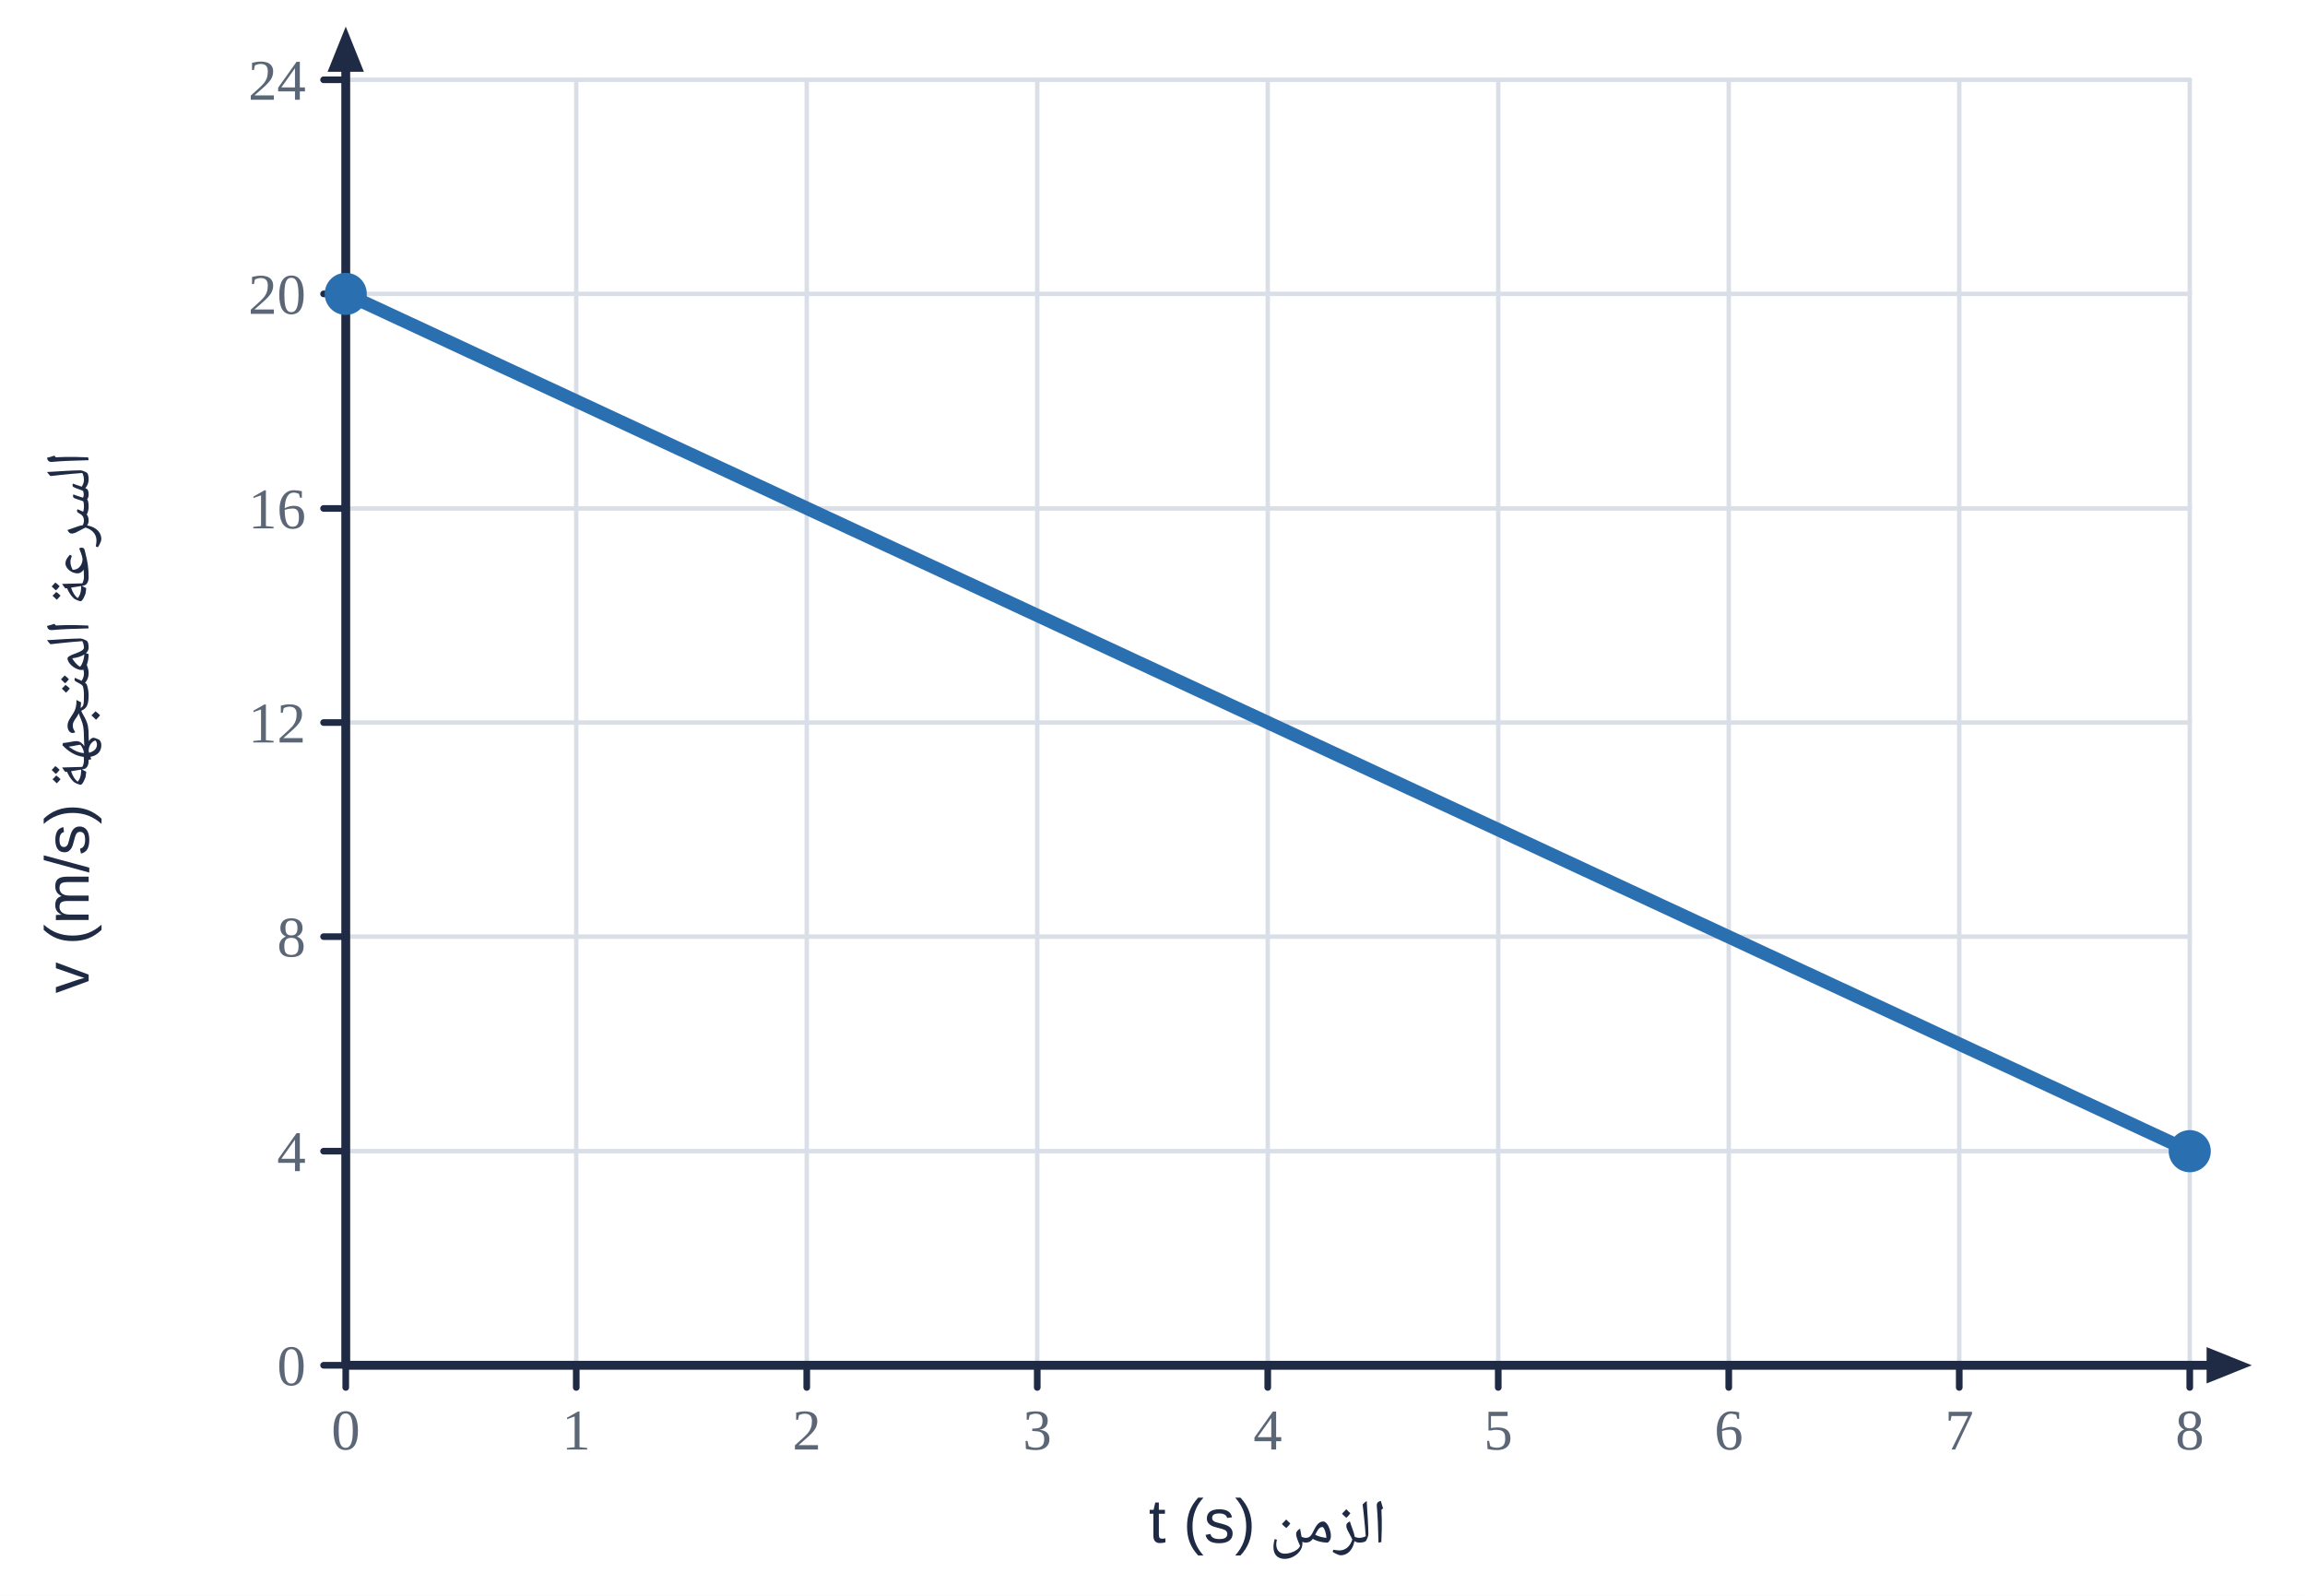
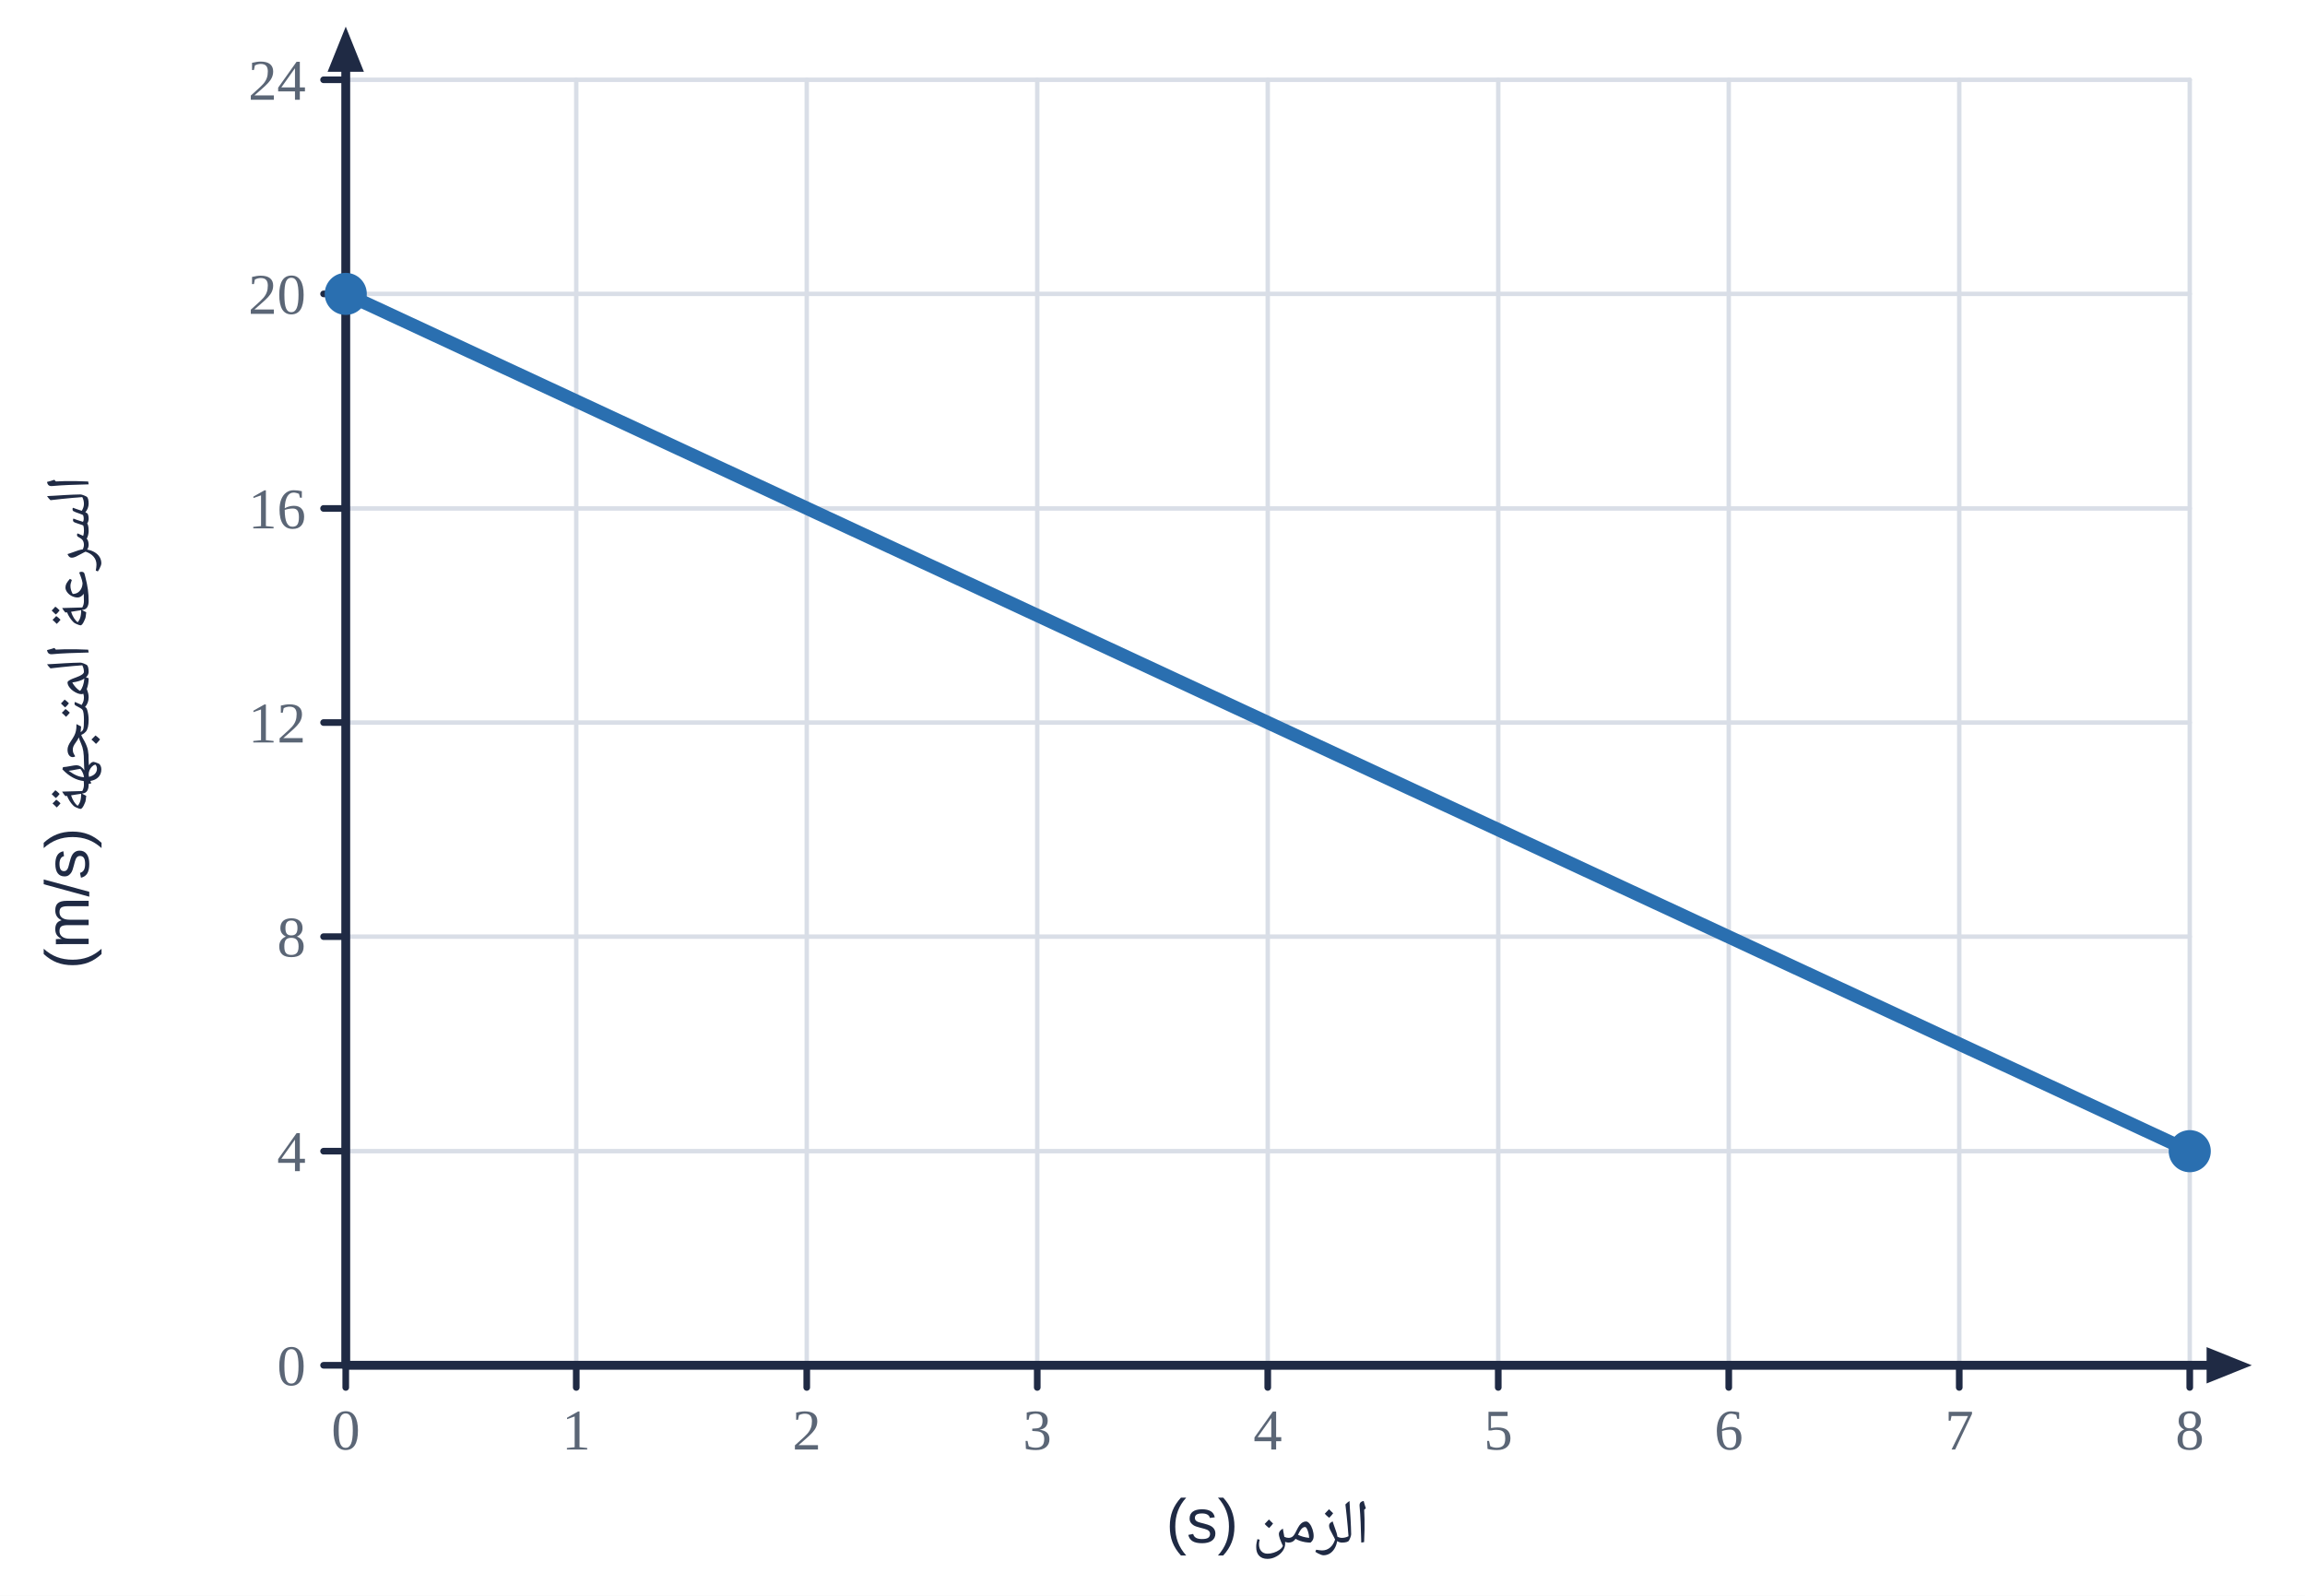
<svg xmlns="http://www.w3.org/2000/svg" viewBox="0 0 520 360" width="520" height="360">
  <rect width="520" height="360" fill="#fff" />
  <line x1="78.0" y1="18.0" x2="78.0" y2="308.0" stroke="#d9dee7" stroke-width="1" stroke-linecap="round" />
  <line x1="130.0" y1="18.0" x2="130.0" y2="308.0" stroke="#d9dee7" stroke-width="1" stroke-linecap="round" />
  <line x1="182.0" y1="18.0" x2="182.0" y2="308.0" stroke="#d9dee7" stroke-width="1" stroke-linecap="round" />
  <line x1="234.0" y1="18.0" x2="234.0" y2="308.0" stroke="#d9dee7" stroke-width="1" stroke-linecap="round" />
  <line x1="286.0" y1="18.0" x2="286.0" y2="308.0" stroke="#d9dee7" stroke-width="1" stroke-linecap="round" />
  <line x1="338.0" y1="18.0" x2="338.0" y2="308.0" stroke="#d9dee7" stroke-width="1" stroke-linecap="round" />
  <line x1="390.0" y1="18.0" x2="390.0" y2="308.0" stroke="#d9dee7" stroke-width="1" stroke-linecap="round" />
  <line x1="442.0" y1="18.0" x2="442.0" y2="308.0" stroke="#d9dee7" stroke-width="1" stroke-linecap="round" />
  <line x1="494.0" y1="18.0" x2="494.0" y2="308.0" stroke="#d9dee7" stroke-width="1" stroke-linecap="round" />
  <line x1="78.0" y1="308.0" x2="494.0" y2="308.0" stroke="#d9dee7" stroke-width="1" stroke-linecap="round" />
  <line x1="78.0" y1="259.7" x2="494.0" y2="259.7" stroke="#d9dee7" stroke-width="1" stroke-linecap="round" />
  <line x1="78.0" y1="211.3" x2="494.0" y2="211.3" stroke="#d9dee7" stroke-width="1" stroke-linecap="round" />
  <line x1="78.0" y1="163.0" x2="494.0" y2="163.0" stroke="#d9dee7" stroke-width="1" stroke-linecap="round" />
  <line x1="78.0" y1="114.7" x2="494.0" y2="114.7" stroke="#d9dee7" stroke-width="1" stroke-linecap="round" />
  <line x1="78.0" y1="66.3" x2="494.0" y2="66.3" stroke="#d9dee7" stroke-width="1" stroke-linecap="round" />
  <line x1="78.0" y1="18.0" x2="494.0" y2="18.0" stroke="#d9dee7" stroke-width="1" stroke-linecap="round" />
  <line x1="78.0" y1="308.0" x2="501.4" y2="308.0" stroke="#1f2a44" stroke-width="2" stroke-linecap="round" />
  <polygon points="508.0,308.0 497.8,312.1 497.8,303.9" fill="#1f2a44" />
  <line x1="78.0" y1="308.0" x2="78.0" y2="12.6" stroke="#1f2a44" stroke-width="2" stroke-linecap="round" />
  <polygon points="78.0,6.0 82.1,16.2 73.9,16.2" fill="#1f2a44" />
  <line x1="78.0" y1="308.0" x2="78.0" y2="313.0" stroke="#1f2a44" stroke-width="1.5" stroke-linecap="round" />
  <text x="78.0" y="327.0" text-anchor="middle" font-size="13" fill="#5b6676" font-weight="normal" font-family="'Times New Roman',Times,serif">0</text>
  <line x1="130.0" y1="308.0" x2="130.0" y2="313.0" stroke="#1f2a44" stroke-width="1.5" stroke-linecap="round" />
  <text x="130.0" y="327.0" text-anchor="middle" font-size="13" fill="#5b6676" font-weight="normal" font-family="'Times New Roman',Times,serif">1</text>
  <line x1="182.0" y1="308.0" x2="182.0" y2="313.0" stroke="#1f2a44" stroke-width="1.5" stroke-linecap="round" />
  <text x="182.0" y="327.0" text-anchor="middle" font-size="13" fill="#5b6676" font-weight="normal" font-family="'Times New Roman',Times,serif">2</text>
  <line x1="234.0" y1="308.0" x2="234.0" y2="313.0" stroke="#1f2a44" stroke-width="1.5" stroke-linecap="round" />
  <text x="234.0" y="327.0" text-anchor="middle" font-size="13" fill="#5b6676" font-weight="normal" font-family="'Times New Roman',Times,serif">3</text>
  <line x1="286.0" y1="308.0" x2="286.0" y2="313.0" stroke="#1f2a44" stroke-width="1.5" stroke-linecap="round" />
  <text x="286.0" y="327.0" text-anchor="middle" font-size="13" fill="#5b6676" font-weight="normal" font-family="'Times New Roman',Times,serif">4</text>
  <line x1="338.0" y1="308.0" x2="338.0" y2="313.0" stroke="#1f2a44" stroke-width="1.5" stroke-linecap="round" />
  <text x="338.0" y="327.0" text-anchor="middle" font-size="13" fill="#5b6676" font-weight="normal" font-family="'Times New Roman',Times,serif">5</text>
  <line x1="390.0" y1="308.0" x2="390.0" y2="313.0" stroke="#1f2a44" stroke-width="1.5" stroke-linecap="round" />
  <text x="390.0" y="327.0" text-anchor="middle" font-size="13" fill="#5b6676" font-weight="normal" font-family="'Times New Roman',Times,serif">6</text>
  <line x1="442.0" y1="308.0" x2="442.0" y2="313.0" stroke="#1f2a44" stroke-width="1.5" stroke-linecap="round" />
  <text x="442.0" y="327.0" text-anchor="middle" font-size="13" fill="#5b6676" font-weight="normal" font-family="'Times New Roman',Times,serif">7</text>
  <line x1="494.0" y1="308.0" x2="494.0" y2="313.0" stroke="#1f2a44" stroke-width="1.5" stroke-linecap="round" />
  <text x="494.0" y="327.0" text-anchor="middle" font-size="13" fill="#5b6676" font-weight="normal" font-family="'Times New Roman',Times,serif">8</text>
  <line x1="73.0" y1="308.0" x2="78.0" y2="308.0" stroke="#1f2a44" stroke-width="1.5" stroke-linecap="round" />
  <text x="69.0" y="312.5" text-anchor="end" font-size="13" fill="#5b6676" font-weight="normal" font-family="'Times New Roman',Times,serif">0</text>
  <line x1="73.0" y1="259.7" x2="78.0" y2="259.7" stroke="#1f2a44" stroke-width="1.5" stroke-linecap="round" />
  <text x="69.0" y="264.2" text-anchor="end" font-size="13" fill="#5b6676" font-weight="normal" font-family="'Times New Roman',Times,serif">4</text>
  <line x1="73.0" y1="211.3" x2="78.0" y2="211.3" stroke="#1f2a44" stroke-width="1.5" stroke-linecap="round" />
  <text x="69.0" y="215.8" text-anchor="end" font-size="13" fill="#5b6676" font-weight="normal" font-family="'Times New Roman',Times,serif">8</text>
  <line x1="73.0" y1="163.0" x2="78.0" y2="163.0" stroke="#1f2a44" stroke-width="1.5" stroke-linecap="round" />
  <text x="69.0" y="167.5" text-anchor="end" font-size="13" fill="#5b6676" font-weight="normal" font-family="'Times New Roman',Times,serif">12</text>
  <line x1="73.0" y1="114.7" x2="78.0" y2="114.7" stroke="#1f2a44" stroke-width="1.5" stroke-linecap="round" />
  <text x="69.0" y="119.2" text-anchor="end" font-size="13" fill="#5b6676" font-weight="normal" font-family="'Times New Roman',Times,serif">16</text>
  <line x1="73.0" y1="66.3" x2="78.0" y2="66.3" stroke="#1f2a44" stroke-width="1.5" stroke-linecap="round" />
  <text x="69.0" y="70.8" text-anchor="end" font-size="13" fill="#5b6676" font-weight="normal" font-family="'Times New Roman',Times,serif">20</text>
  <line x1="73.0" y1="18.0" x2="78.0" y2="18.0" stroke="#1f2a44" stroke-width="1.5" stroke-linecap="round" />
  <text x="69.0" y="22.5" text-anchor="end" font-size="13" fill="#5b6676" font-weight="normal" font-family="'Times New Roman',Times,serif">24</text>
-   <text x="286.0" y="348.0" text-anchor="middle" font-size="14" fill="#1f2a44" font-weight="normal" font-family="'IBM Plex Sans Arabic','Noto Naskh Arabic',Tahoma,Arial,sans-serif" direction="rtl">الزمن t (s)</text>
-   <text x="20.0" y="163.0" text-anchor="middle" font-size="14" fill="#1f2a44" font-weight="normal" font-family="'IBM Plex Sans Arabic','Noto Naskh Arabic',Tahoma,Arial,sans-serif" direction="rtl" transform="rotate(-90 20 163.0)">السرعة المتجهة v (m/s)</text>
+   <text x="286.0" y="348.0" text-anchor="middle" font-size="14" fill="#1f2a44" font-weight="normal" font-family="'IBM Plex Sans Arabic','Noto Naskh Arabic',Tahoma,Arial,sans-serif" direction="rtl">الزمن (s)</text>
+   <text x="20.0" y="163.0" text-anchor="middle" font-size="14" fill="#1f2a44" font-weight="normal" font-family="'IBM Plex Sans Arabic','Noto Naskh Arabic',Tahoma,Arial,sans-serif" direction="rtl" transform="rotate(-90 20 163.0)">السرعة المتجهة (m/s)</text>
  <polyline points="78.0,66.3 494.0,259.7" fill="none" stroke="#2a6fb0" stroke-width="3" stroke-linejoin="round" />
  <circle cx="78.0" cy="66.3" r="4" fill="#2a6fb0" stroke="#2a6fb0" stroke-width="1.5" />
  <circle cx="494.0" cy="259.7" r="4" fill="#2a6fb0" stroke="#2a6fb0" stroke-width="1.5" />
</svg>
